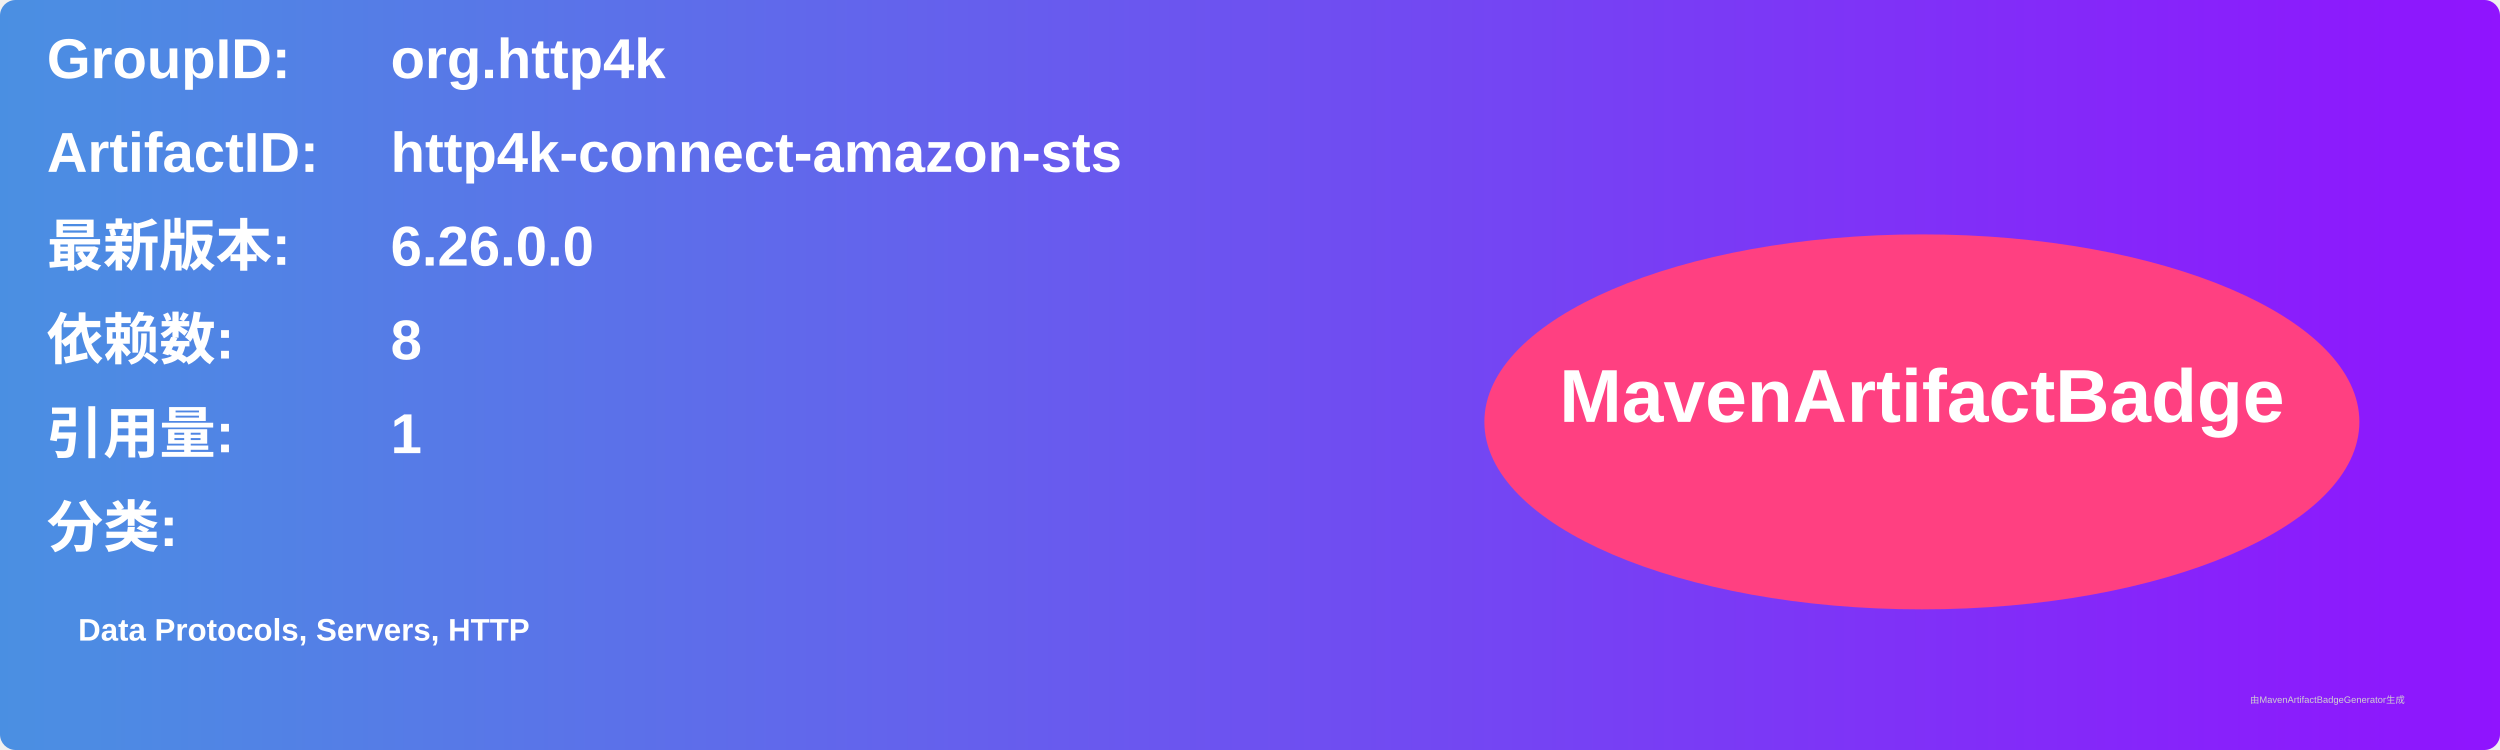
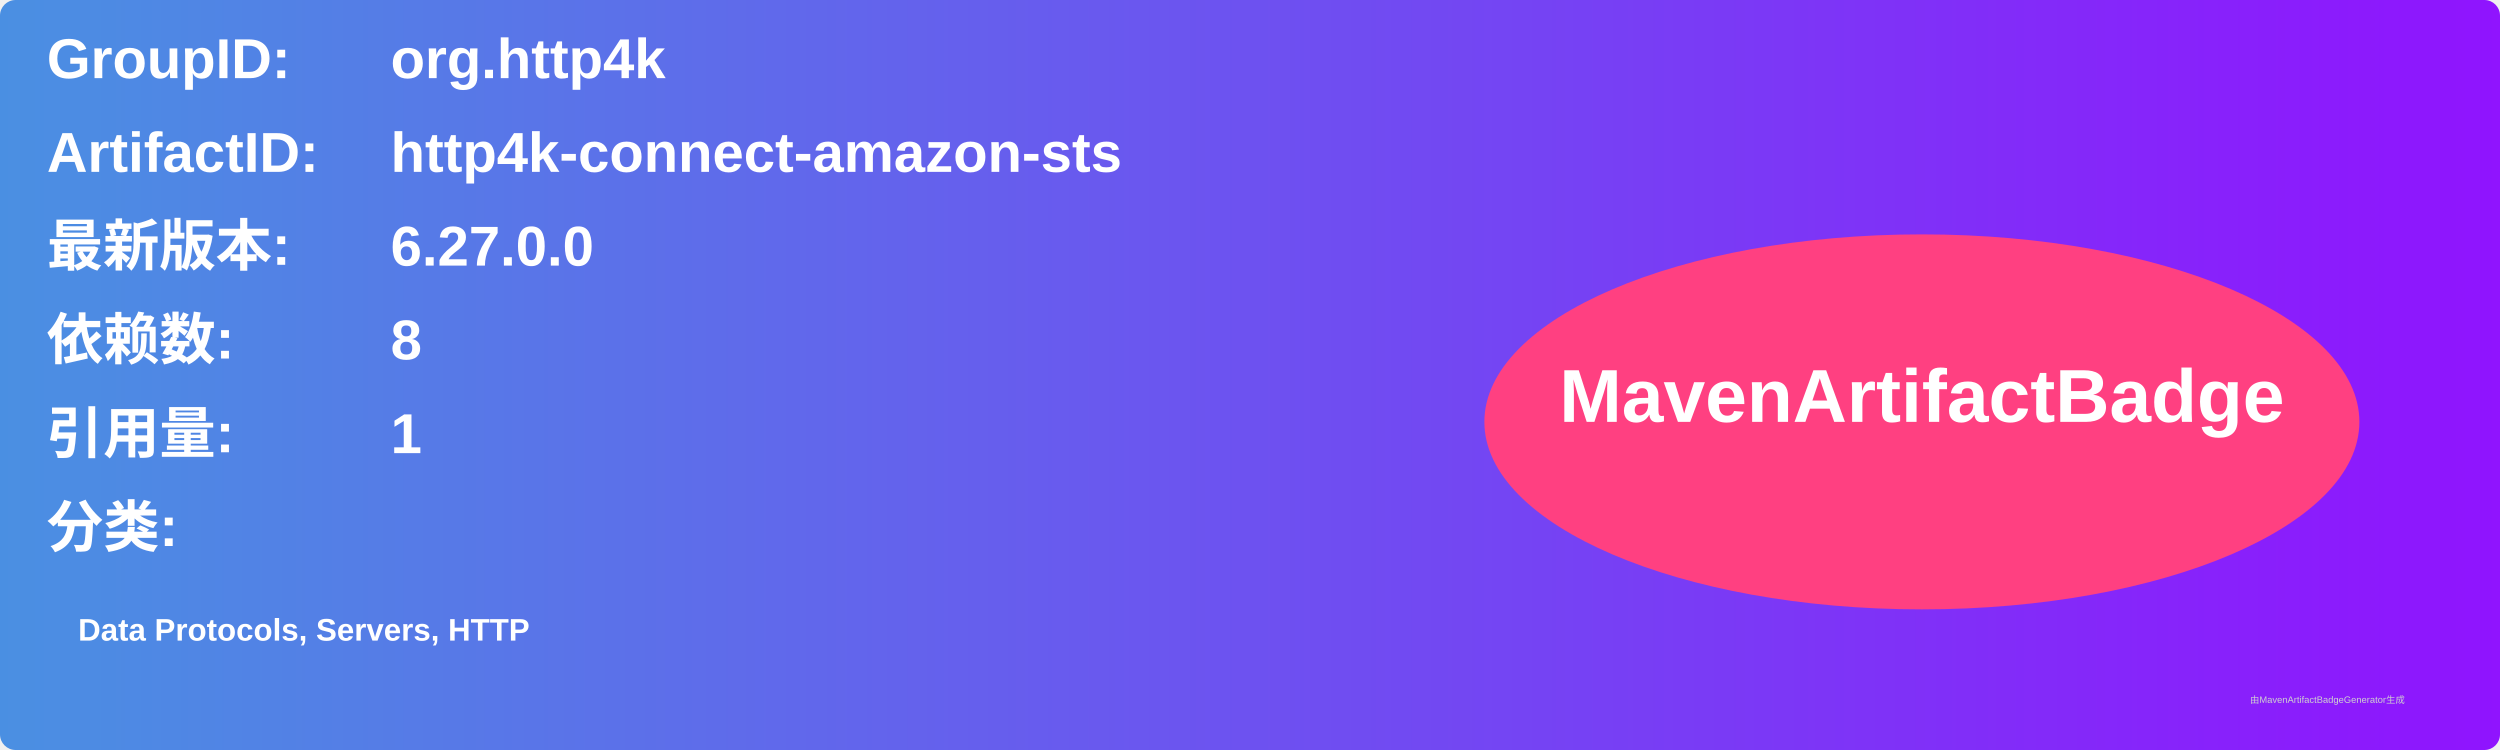
<svg xmlns="http://www.w3.org/2000/svg" width="800" height="240" viewBox="0 0 800 240">
  <linearGradient id="grad" x1="0%" y1="0%" x2="100%" y2="0%">
    <stop offset="0%" stop-color="#4a90e2" />
    <stop offset="100%" stop-color="#9013fe" />
  </linearGradient>
  <rect width="100%" height="100%" rx="5" ry="5" fill="url(#grad)" />
  <g transform="translate(15, 15)">
    <text x="0" y="10" font-family="Arial" font-size="18" fill="white" font-weight="bold" width="260">GroupID:</text>
    <text x="110" y="10" font-family="Arial" font-size="18" fill="white" font-weight="bold" width="460">org.http4k</text>
    <text x="0" y="40" font-family="Arial" font-size="18" fill="white" font-weight="bold" width="260">ArtifactID:</text>
    <text x="110" y="40" font-family="Arial" font-size="18" fill="white" font-weight="bold" width="460">http4k-connect-amazon-sts</text>
    <text x="0" y="70" font-family="Arial" font-size="18" fill="white" font-weight="bold">最新版本:</text>
    <text x="110" y="70" font-family="Arial" font-size="18" fill="white" font-weight="bold">
-       <tspan font-weight="bold">6.26.0.0</tspan>
+       <tspan font-weight="bold">6.27.0.0</tspan>
    </text>
    <text x="0" y="100" font-family="Arial" font-size="18" fill="white" font-weight="bold">依赖数: </text>
    <text x="110" y="100" font-family="Arial" font-size="18" fill="white">
      <tspan font-weight="bold">8</tspan>
    </text>
    <text x="0" y="130" font-family="Arial" font-size="18" fill="white" font-weight="bold">引用量: </text>
    <text x="110" y="130" font-family="Arial" font-size="18" fill="white">
      <tspan font-weight="bold">1</tspan>
    </text>
    <text x="0" y="160" font-family="Arial" font-size="18" fill="white" font-weight="bold">分类:</text>
    <text x="10" y="190" font-family="Arial" font-size="10" fill="white">
      <tspan font-weight="bold">Data Protocols, Servers, HTTP</tspan>
    </text>
    <ellipse cx="600" cy="120" rx="140" ry="60" fill="#ff4081" />
    <text x="600" y="120" text-anchor="middle" font-family="Arial" font-size="24" fill="white" font-weight="bold">MavenArtifactBadge</text>
  </g>
  <text x="720" y="225" font-family="Arial" font-size="3" fill="#d0d0d0">由MavenArtifactBadgeGenerator生成</text>
</svg>
